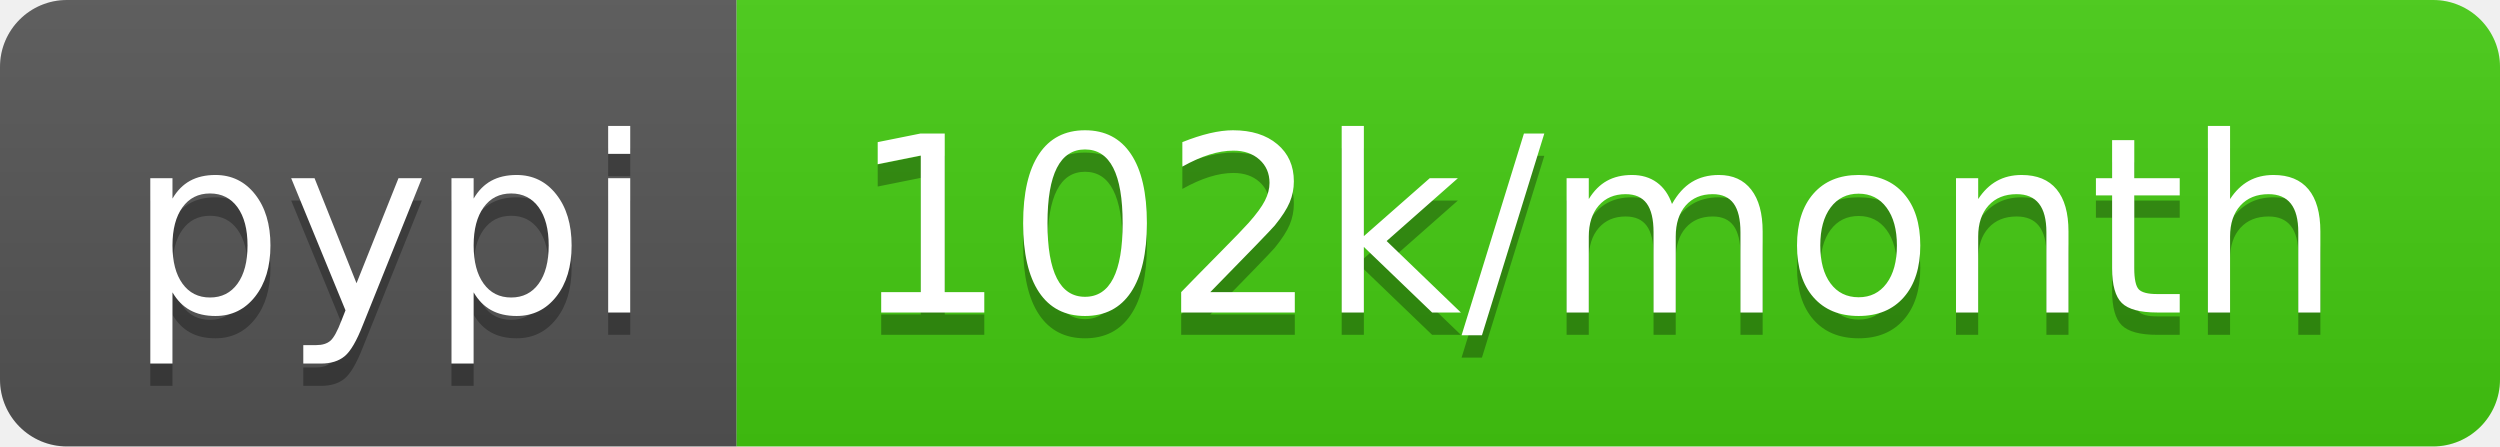
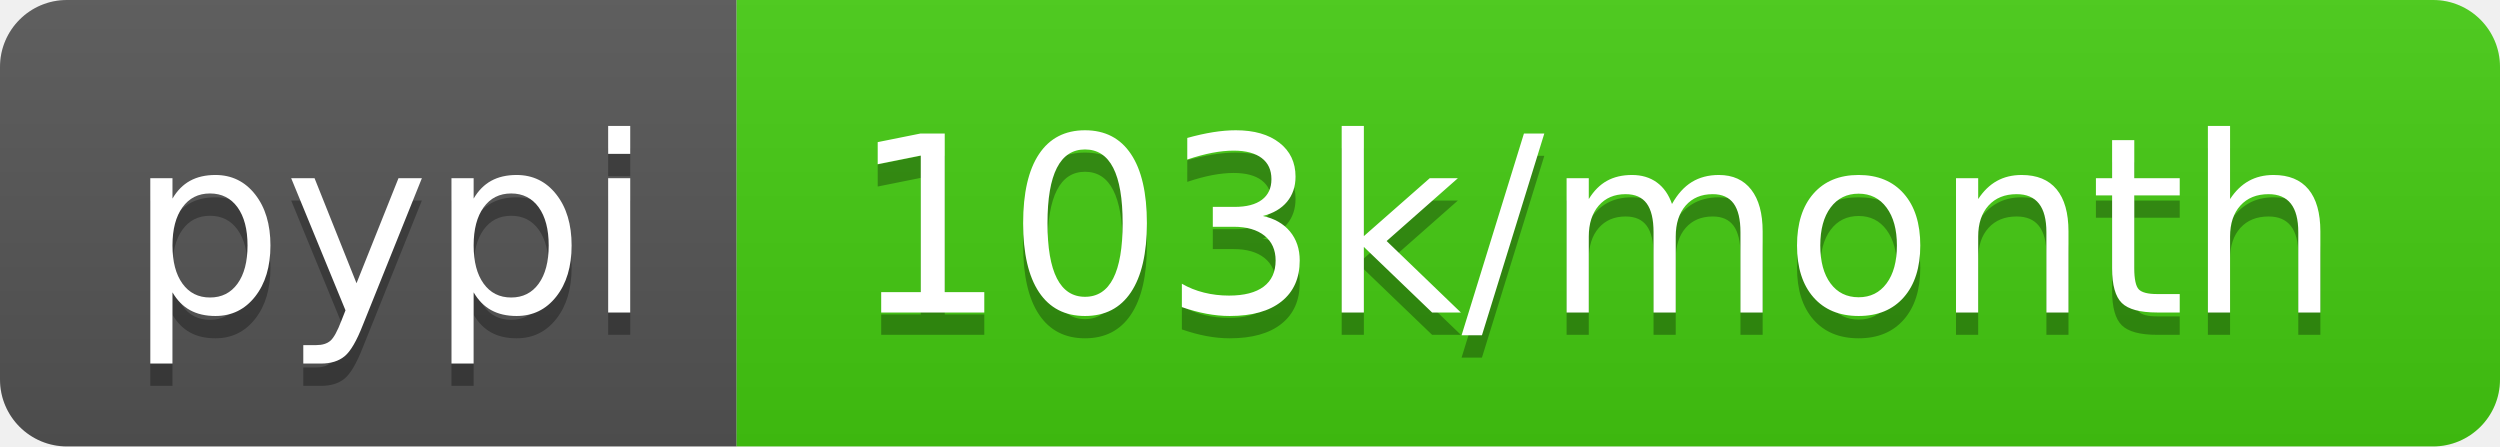
- <svg xmlns="http://www.w3.org/2000/svg" width="112" height="20" role="img" aria-label="pypi: 102k/month">
+ <svg xmlns="http://www.w3.org/2000/svg" width="112" height="20" role="img" aria-label="pypi: 103k/month">
  <linearGradient id="s" x2="0" y2="100%">
    <stop offset="0" stop-color="#bbb" stop-opacity=".1" />
    <stop offset="1" stop-opacity=".1" />
  </linearGradient>
  <clipPath id="r">
    <rect width="112" height="20" rx="3" fill="#fff" />
  </clipPath>
  <g clip-path="url(#r)">
    <rect width="33" height="20" fill="#555" />
    <rect x="33" width="79" height="20" fill="#4c1" />
    <rect width="112" height="20" fill="url(#s)" />
  </g>
  <g fill="#fff" text-anchor="middle" font-family="Verdana,Geneva,DejaVu Sans,sans-serif" text-rendering="geometricPrecision" font-size="110">
    <text aria-hidden="true" x="175" y="150" fill="#010101" fill-opacity=".3" transform="scale(.1)" textLength="230">pypi</text>
    <text x="175" y="140" transform="scale(.1)" fill="#fff" textLength="230">pypi</text>
-     <text aria-hidden="true" x="715" y="150" fill="#010101" fill-opacity=".3" transform="scale(.1)" textLength="690">102k/month</text>
-     <text x="715" y="140" transform="scale(.1)" fill="#fff" textLength="690">102k/month</text>
+     <text aria-hidden="true" x="715" y="150" fill="#010101" fill-opacity=".3" transform="scale(.1)" textLength="690">103k/month</text>
+     <text x="715" y="140" transform="scale(.1)" fill="#fff" textLength="690">103k/month</text>
  </g>
</svg>
